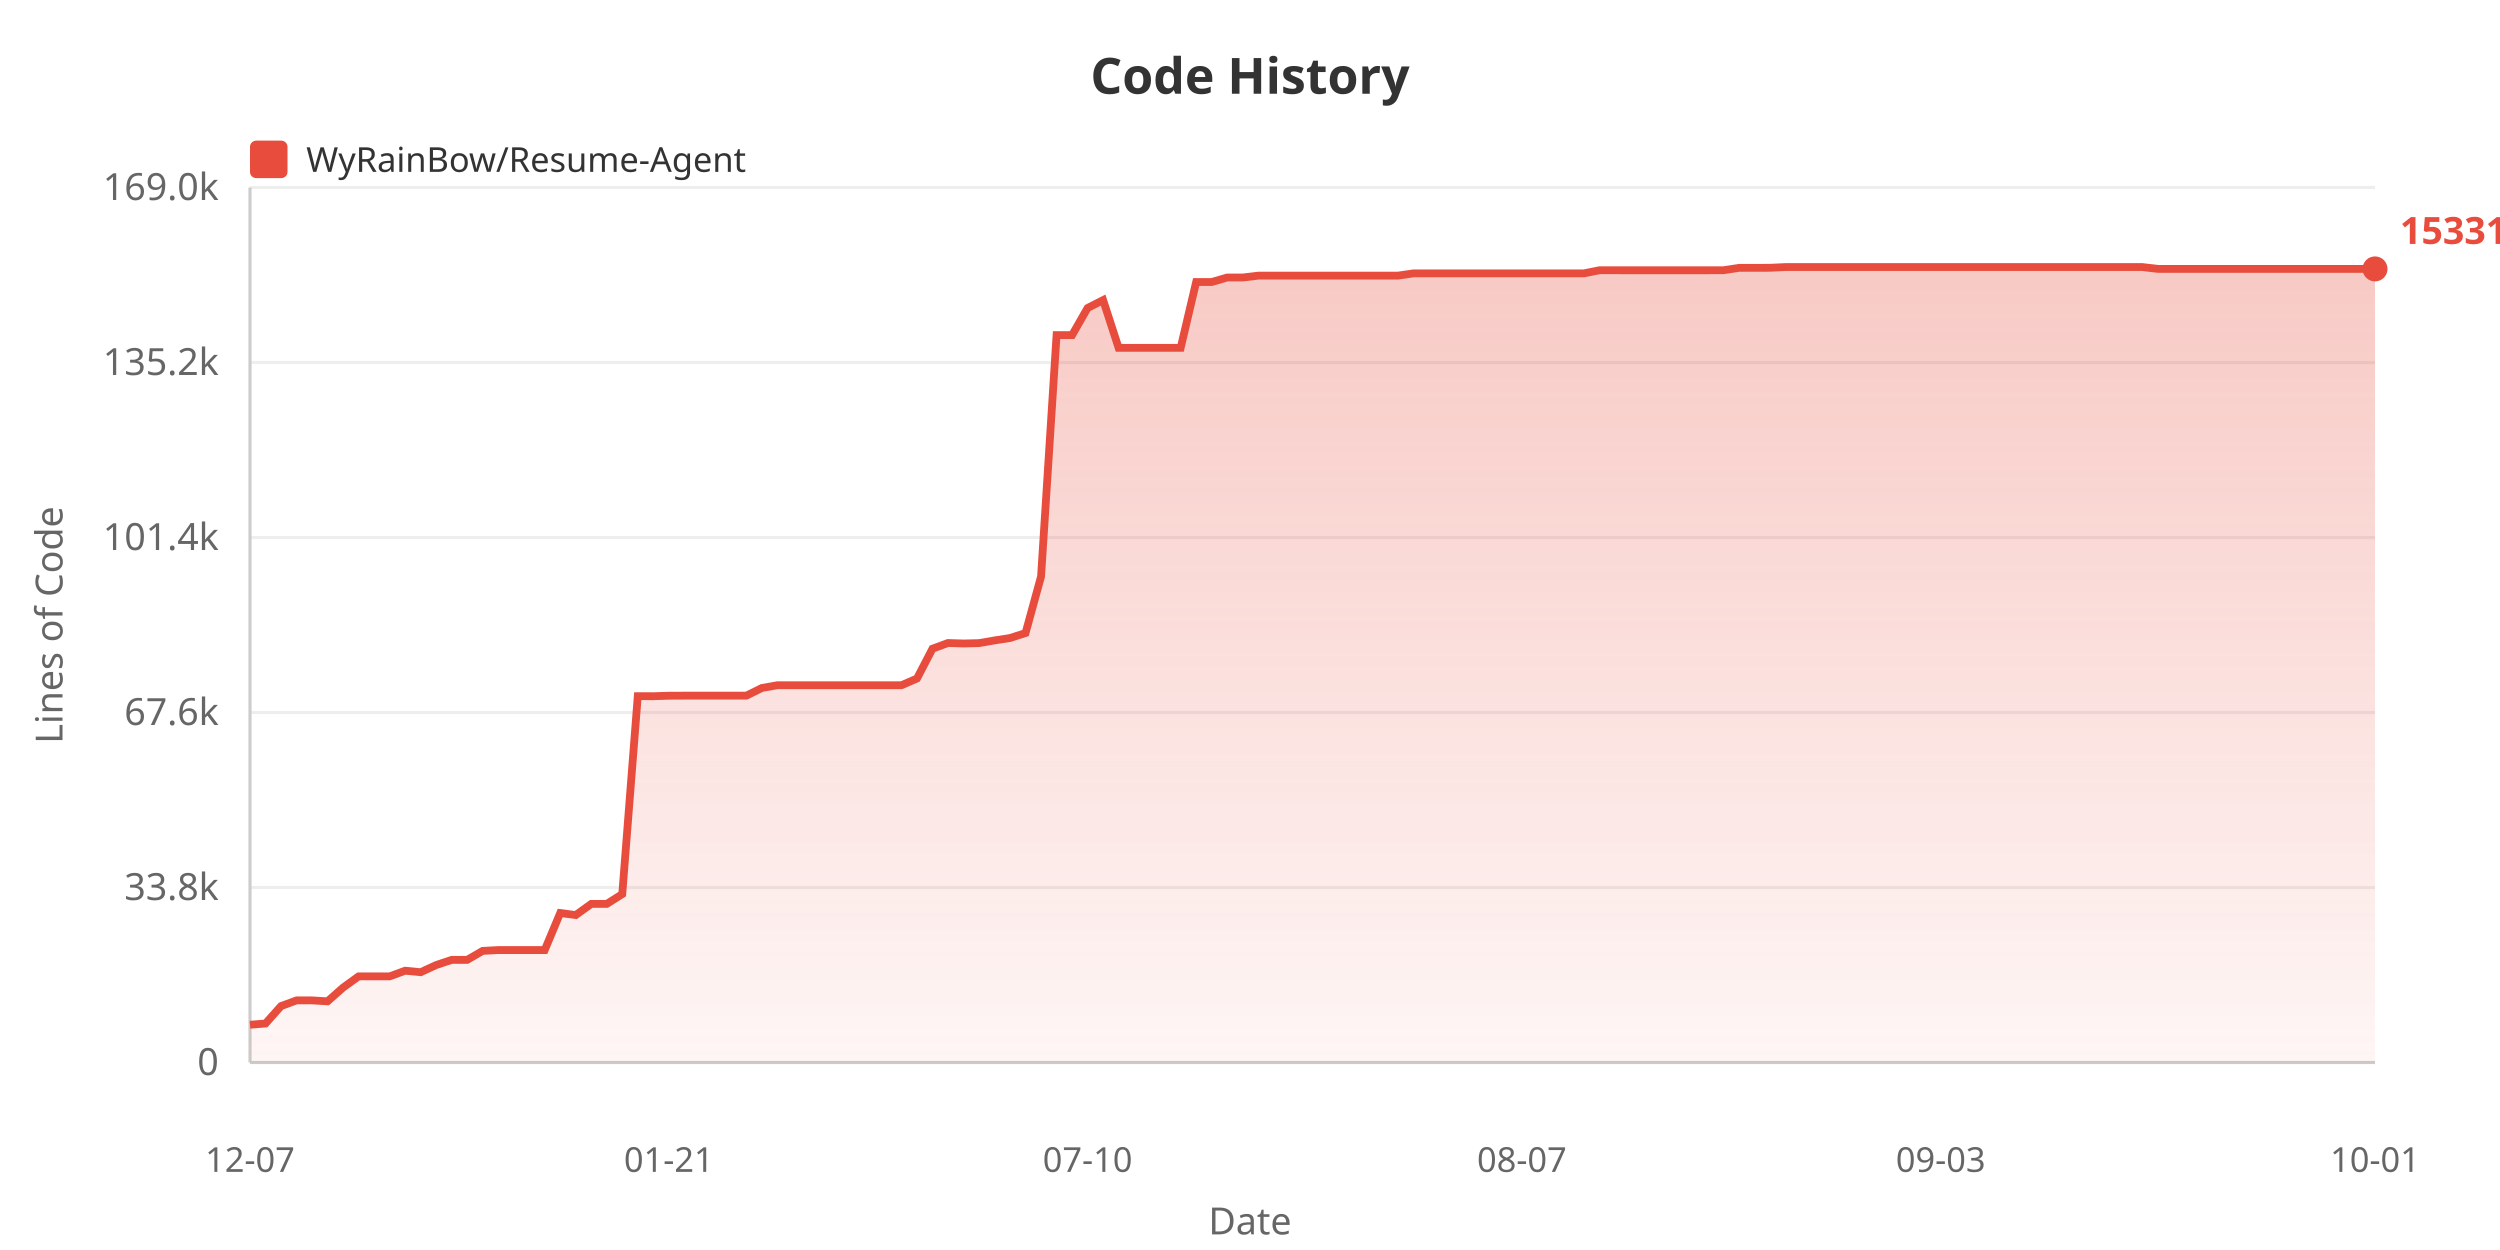
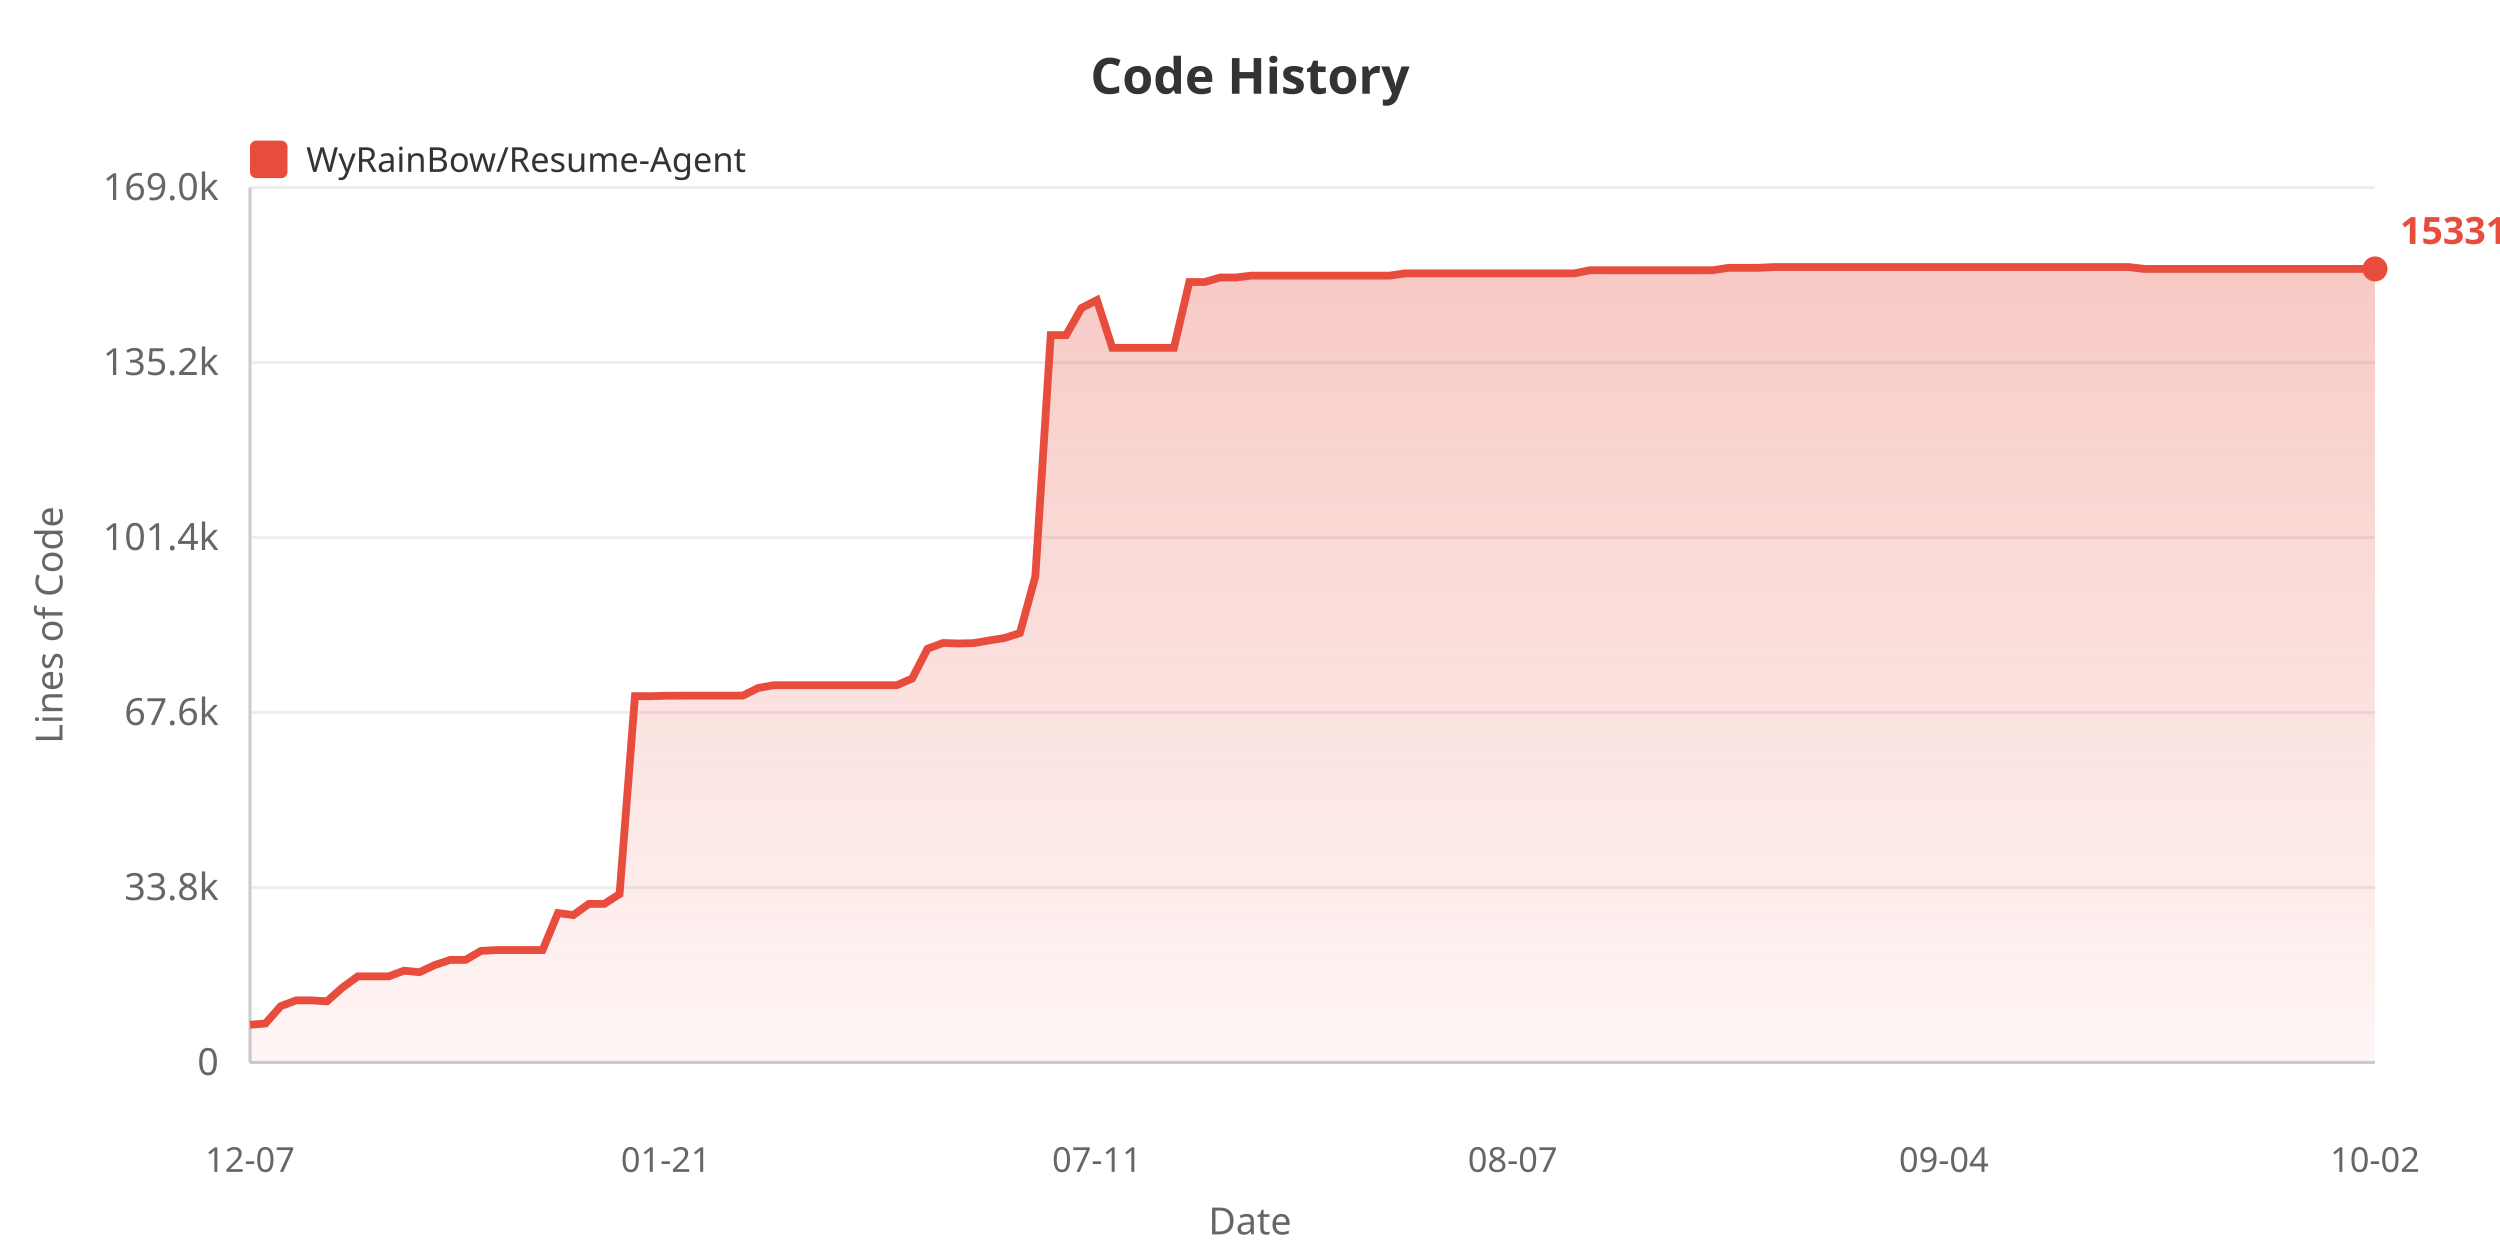
<svg xmlns="http://www.w3.org/2000/svg" width="800" height="400">
  <defs>
    <linearGradient id="areaGrad" x1="0%" y1="0%" x2="0%" y2="100%">
      <stop offset="0%" style="stop-color:#e74c3c;stop-opacity:0.3" />
      <stop offset="100%" style="stop-color:#e74c3c;stop-opacity:0.05" />
    </linearGradient>
  </defs>
  <rect width="100%" height="100%" fill="#ffffff" />
  <text x="400" y="30" fill="#333" font-size="16" font-weight="bold" text-anchor="middle" font-family="sans-serif">Code History</text>
  <rect x="80" y="45" width="12" height="12" fill="#e74c3c" rx="2" />
  <text x="98" y="55" fill="#333" font-size="11" font-family="sans-serif">WyRainBow/Resume-Agent</text>
  <text x="20" y="200" fill="#666" font-size="12" text-anchor="middle" font-family="sans-serif" transform="rotate(-90, 20, 200)">Lines of Code</text>
  <text x="70" y="344.0" fill="#666" font-size="12" text-anchor="end" font-family="sans-serif">0</text>
  <line x1="80" y1="340.0" x2="760" y2="340.0" stroke="#eee" stroke-width="1" />
  <text x="70" y="288.0" fill="#666" font-size="12" text-anchor="end" font-family="sans-serif">33.8k</text>
  <line x1="80" y1="284.0" x2="760" y2="284.0" stroke="#eee" stroke-width="1" />
  <text x="70" y="232.0" fill="#666" font-size="12" text-anchor="end" font-family="sans-serif">67.6k</text>
  <line x1="80" y1="228.0" x2="760" y2="228.0" stroke="#eee" stroke-width="1" />
  <text x="70" y="176.0" fill="#666" font-size="12" text-anchor="end" font-family="sans-serif">101.4k</text>
  <line x1="80" y1="172.0" x2="760" y2="172.0" stroke="#eee" stroke-width="1" />
  <text x="70" y="120.0" fill="#666" font-size="12" text-anchor="end" font-family="sans-serif">135.2k</text>
  <line x1="80" y1="116.0" x2="760" y2="116.0" stroke="#eee" stroke-width="1" />
  <text x="70" y="64.0" fill="#666" font-size="12" text-anchor="end" font-family="sans-serif">169.0k</text>
  <line x1="80" y1="60.0" x2="760" y2="60.0" stroke="#eee" stroke-width="1" />
  <line x1="80" y1="60" x2="80" y2="340" stroke="#ccc" stroke-width="1" />
  <line x1="80" y1="340" x2="760" y2="340" stroke="#ccc" stroke-width="1" />
-   <polygon points="80,340 80.0,327.92 84.964,327.524 89.927,321.951 94.891,320.124 99.854,320.124 104.818,320.426 109.781,316.026 114.745,312.445 119.708,312.445 124.672,312.445 129.635,310.63 134.599,311.108 139.562,308.819 144.526,307.159 149.489,307.159 154.453,304.287 159.416,304.02 164.38,304.02 169.343,304.02 174.307,304.02 179.27,292.164 184.234,292.821 189.197,289.252 194.161,289.252 199.124,286.108 204.088,222.77 209.051,222.787 214.015,222.636 218.978,222.611 223.942,222.611 228.905,222.611 233.869,222.611 238.832,222.611 243.796,220.153 248.759,219.272 253.723,219.272 258.686,219.272 263.65,219.272 268.613,219.272 273.577,219.272 278.54,219.272 283.504,219.272 288.467,219.272 293.431,217.127 298.394,207.587 303.358,205.764 308.321,205.919 313.285,205.798 318.248,204.935 323.212,204.165 328.175,202.562 333.139,184.483 338.102,107.237 343.066,107.237 348.029,98.557 352.993,96.028 357.956,111.315 362.92,111.315 367.883,111.315 372.847,111.315 377.81,111.31 382.774,90.243 387.737,90.243 392.701,88.806 397.664,88.806 402.628,88.211 407.591,88.211 412.555,88.211 417.518,88.211 422.482,88.211 427.445,88.211 432.409,88.211 437.372,88.211 442.336,88.211 447.299,88.211 452.263,87.484 457.226,87.484 462.19,87.475 467.153,87.475 472.117,87.475 477.08,87.475 482.044,87.475 487.007,87.475 491.971,87.475 496.934,87.475 501.898,87.475 506.861,87.475 511.825,86.483 516.788,86.483 521.752,86.485 526.715,86.485 531.679,86.485 536.642,86.485 541.606,86.485 546.569,86.485 551.533,86.468 556.496,85.71 561.46,85.71 566.423,85.69 571.387,85.455 576.35,85.455 581.314,85.455 586.277,85.455 591.241,85.455 596.204,85.455 601.168,85.455 606.131,85.455 611.095,85.455 616.058,85.455 621.022,85.455 625.985,85.455 630.949,85.455 635.912,85.455 640.876,85.455 645.839,85.455 650.803,85.455 655.766,85.455 660.73,85.455 665.693,85.455 670.657,85.455 675.62,85.455 680.584,85.455 685.547,85.455 690.511,86.049 695.474,86.049 700.438,86.049 705.401,86.049 710.365,86.049 715.328,86.049 720.292,86.049 725.255,86.049 730.219,86.049 735.182,86.049 740.146,86.049 745.109,86.049 750.073,86.049 755.036,86.049 760.0,86.049 760.0,340" fill="url(#areaGrad)" />
-   <polyline points="80.0,327.92 84.964,327.524 89.927,321.951 94.891,320.124 99.854,320.124 104.818,320.426 109.781,316.026 114.745,312.445 119.708,312.445 124.672,312.445 129.635,310.63 134.599,311.108 139.562,308.819 144.526,307.159 149.489,307.159 154.453,304.287 159.416,304.02 164.38,304.02 169.343,304.02 174.307,304.02 179.27,292.164 184.234,292.821 189.197,289.252 194.161,289.252 199.124,286.108 204.088,222.77 209.051,222.787 214.015,222.636 218.978,222.611 223.942,222.611 228.905,222.611 233.869,222.611 238.832,222.611 243.796,220.153 248.759,219.272 253.723,219.272 258.686,219.272 263.65,219.272 268.613,219.272 273.577,219.272 278.54,219.272 283.504,219.272 288.467,219.272 293.431,217.127 298.394,207.587 303.358,205.764 308.321,205.919 313.285,205.798 318.248,204.935 323.212,204.165 328.175,202.562 333.139,184.483 338.102,107.237 343.066,107.237 348.029,98.557 352.993,96.028 357.956,111.315 362.92,111.315 367.883,111.315 372.847,111.315 377.81,111.31 382.774,90.243 387.737,90.243 392.701,88.806 397.664,88.806 402.628,88.211 407.591,88.211 412.555,88.211 417.518,88.211 422.482,88.211 427.445,88.211 432.409,88.211 437.372,88.211 442.336,88.211 447.299,88.211 452.263,87.484 457.226,87.484 462.19,87.475 467.153,87.475 472.117,87.475 477.08,87.475 482.044,87.475 487.007,87.475 491.971,87.475 496.934,87.475 501.898,87.475 506.861,87.475 511.825,86.483 516.788,86.483 521.752,86.485 526.715,86.485 531.679,86.485 536.642,86.485 541.606,86.485 546.569,86.485 551.533,86.468 556.496,85.71 561.46,85.71 566.423,85.69 571.387,85.455 576.35,85.455 581.314,85.455 586.277,85.455 591.241,85.455 596.204,85.455 601.168,85.455 606.131,85.455 611.095,85.455 616.058,85.455 621.022,85.455 625.985,85.455 630.949,85.455 635.912,85.455 640.876,85.455 645.839,85.455 650.803,85.455 655.766,85.455 660.73,85.455 665.693,85.455 670.657,85.455 675.62,85.455 680.584,85.455 685.547,85.455 690.511,86.049 695.474,86.049 700.438,86.049 705.401,86.049 710.365,86.049 715.328,86.049 720.292,86.049 725.255,86.049 730.219,86.049 735.182,86.049 740.146,86.049 745.109,86.049 750.073,86.049 755.036,86.049 760.0,86.049" fill="none" stroke="#e74c3c" stroke-width="2.5" />
+   <polygon points="80,340 80.0,327.92 84.928,327.524 89.855,321.951 94.783,320.124 99.71,320.124 104.638,320.426 109.565,316.026 114.493,312.445 119.42,312.445 124.348,312.445 129.275,310.63 134.203,311.108 139.13,308.819 144.058,307.159 148.986,307.159 153.913,304.287 158.841,304.02 163.768,304.02 168.696,304.02 173.623,304.02 178.551,292.164 183.478,292.821 188.406,289.252 193.333,289.252 198.261,286.108 203.188,222.77 208.116,222.787 213.043,222.636 217.971,222.611 222.899,222.611 227.826,222.611 232.754,222.611 237.681,222.611 242.609,220.153 247.536,219.272 252.464,219.272 257.391,219.272 262.319,219.272 267.246,219.272 272.174,219.272 277.101,219.272 282.029,219.272 286.957,219.272 291.884,217.127 296.812,207.587 301.739,205.764 306.667,205.919 311.594,205.798 316.522,204.935 321.449,204.165 326.377,202.562 331.304,184.483 336.232,107.237 341.159,107.237 346.087,98.557 351.014,96.028 355.942,111.315 360.87,111.315 365.797,111.315 370.725,111.315 375.652,111.31 380.58,90.243 385.507,90.243 390.435,88.806 395.362,88.806 400.29,88.211 405.217,88.211 410.145,88.211 415.072,88.211 420.0,88.211 424.928,88.211 429.855,88.211 434.783,88.211 439.71,88.211 444.638,88.211 449.565,87.484 454.493,87.484 459.42,87.475 464.348,87.475 469.275,87.475 474.203,87.475 479.13,87.475 484.058,87.475 488.986,87.475 493.913,87.475 498.841,87.475 503.768,87.475 508.696,86.483 513.623,86.483 518.551,86.485 523.478,86.485 528.406,86.485 533.333,86.485 538.261,86.485 543.188,86.485 548.116,86.468 553.043,85.71 557.971,85.71 562.899,85.69 567.826,85.455 572.754,85.455 577.681,85.455 582.609,85.455 587.536,85.455 592.464,85.455 597.391,85.455 602.319,85.455 607.246,85.455 612.174,85.455 617.101,85.455 622.029,85.455 626.957,85.455 631.884,85.455 636.812,85.455 641.739,85.455 646.667,85.455 651.594,85.455 656.522,85.455 661.449,85.455 666.377,85.455 671.304,85.455 676.232,85.455 681.159,85.455 686.087,86.049 691.014,86.049 695.942,86.049 700.87,86.049 705.797,86.049 710.725,86.049 715.652,86.049 720.58,86.049 725.507,86.049 730.435,86.049 735.362,86.049 740.29,86.049 745.217,86.049 750.145,86.049 755.072,86.049 760.0,86.049 760.0,340" fill="url(#areaGrad)" />
+   <polyline points="80.0,327.92 84.928,327.524 89.855,321.951 94.783,320.124 99.71,320.124 104.638,320.426 109.565,316.026 114.493,312.445 119.42,312.445 124.348,312.445 129.275,310.63 134.203,311.108 139.13,308.819 144.058,307.159 148.986,307.159 153.913,304.287 158.841,304.02 163.768,304.02 168.696,304.02 173.623,304.02 178.551,292.164 183.478,292.821 188.406,289.252 193.333,289.252 198.261,286.108 203.188,222.77 208.116,222.787 213.043,222.636 217.971,222.611 222.899,222.611 227.826,222.611 232.754,222.611 237.681,222.611 242.609,220.153 247.536,219.272 252.464,219.272 257.391,219.272 262.319,219.272 267.246,219.272 272.174,219.272 277.101,219.272 282.029,219.272 286.957,219.272 291.884,217.127 296.812,207.587 301.739,205.764 306.667,205.919 311.594,205.798 316.522,204.935 321.449,204.165 326.377,202.562 331.304,184.483 336.232,107.237 341.159,107.237 346.087,98.557 351.014,96.028 355.942,111.315 360.87,111.315 365.797,111.315 370.725,111.315 375.652,111.31 380.58,90.243 385.507,90.243 390.435,88.806 395.362,88.806 400.29,88.211 405.217,88.211 410.145,88.211 415.072,88.211 420.0,88.211 424.928,88.211 429.855,88.211 434.783,88.211 439.71,88.211 444.638,88.211 449.565,87.484 454.493,87.484 459.42,87.475 464.348,87.475 469.275,87.475 474.203,87.475 479.13,87.475 484.058,87.475 488.986,87.475 493.913,87.475 498.841,87.475 503.768,87.475 508.696,86.483 513.623,86.483 518.551,86.485 523.478,86.485 528.406,86.485 533.333,86.485 538.261,86.485 543.188,86.485 548.116,86.468 553.043,85.71 557.971,85.71 562.899,85.69 567.826,85.455 572.754,85.455 577.681,85.455 582.609,85.455 587.536,85.455 592.464,85.455 597.391,85.455 602.319,85.455 607.246,85.455 612.174,85.455 617.101,85.455 622.029,85.455 626.957,85.455 631.884,85.455 636.812,85.455 641.739,85.455 646.667,85.455 651.594,85.455 656.522,85.455 661.449,85.455 666.377,85.455 671.304,85.455 676.232,85.455 681.159,85.455 686.087,86.049 691.014,86.049 695.942,86.049 700.87,86.049 705.797,86.049 710.725,86.049 715.652,86.049 720.58,86.049 725.507,86.049 730.435,86.049 735.362,86.049 740.29,86.049 745.217,86.049 750.145,86.049 755.072,86.049 760.0,86.049" fill="none" stroke="#e74c3c" stroke-width="2.5" />
  <text x="80.0" y="375" fill="#666" font-size="11" text-anchor="middle" font-family="sans-serif">12-07</text>
-   <text x="214.015" y="375" fill="#666" font-size="11" text-anchor="middle" font-family="sans-serif">01-21</text>
-   <text x="348.029" y="375" fill="#666" font-size="11" text-anchor="middle" font-family="sans-serif">07-10</text>
-   <text x="487.007" y="375" fill="#666" font-size="11" text-anchor="middle" font-family="sans-serif">08-07</text>
-   <text x="621.022" y="375" fill="#666" font-size="11" text-anchor="middle" font-family="sans-serif">09-03</text>
-   <text x="760.0" y="375" fill="#666" font-size="11" text-anchor="middle" font-family="sans-serif">10-01</text>
+   <text x="213.043" y="375" fill="#666" font-size="11" text-anchor="middle" font-family="sans-serif">01-21</text>
+   <text x="351.014" y="375" fill="#666" font-size="11" text-anchor="middle" font-family="sans-serif">07-11</text>
+   <text x="484.058" y="375" fill="#666" font-size="11" text-anchor="middle" font-family="sans-serif">08-07</text>
+   <text x="622.029" y="375" fill="#666" font-size="11" text-anchor="middle" font-family="sans-serif">09-04</text>
+   <text x="760.0" y="375" fill="#666" font-size="11" text-anchor="middle" font-family="sans-serif">10-02</text>
  <text x="400" y="395" fill="#666" font-size="12" text-anchor="middle" font-family="sans-serif">Date</text>
  <circle cx="760.0" cy="86.049" r="4" fill="#e74c3c" />
  <text x="768.0" y="78.049" fill="#e74c3c" font-size="12" font-weight="bold" font-family="sans-serif">153311</text>
</svg>
